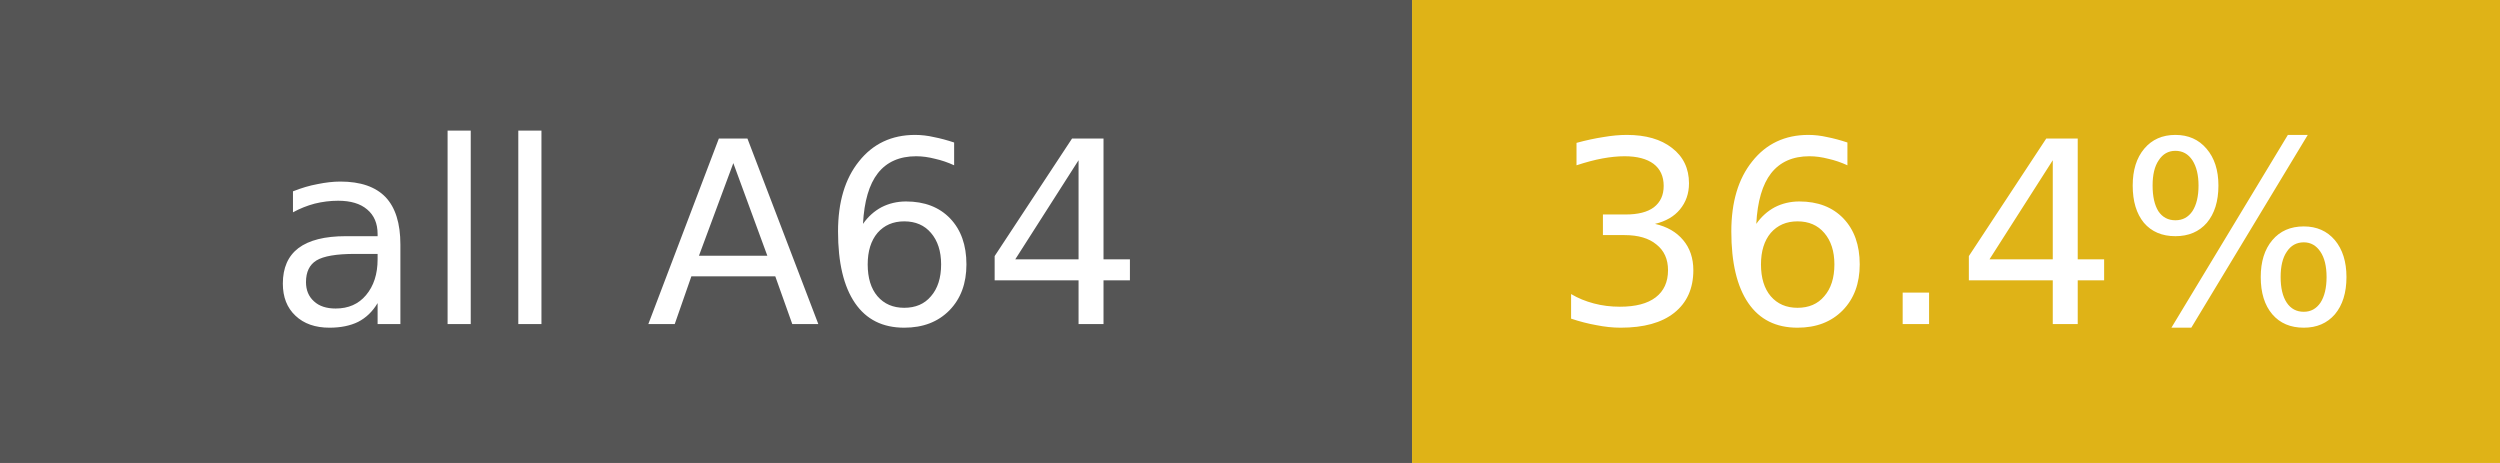
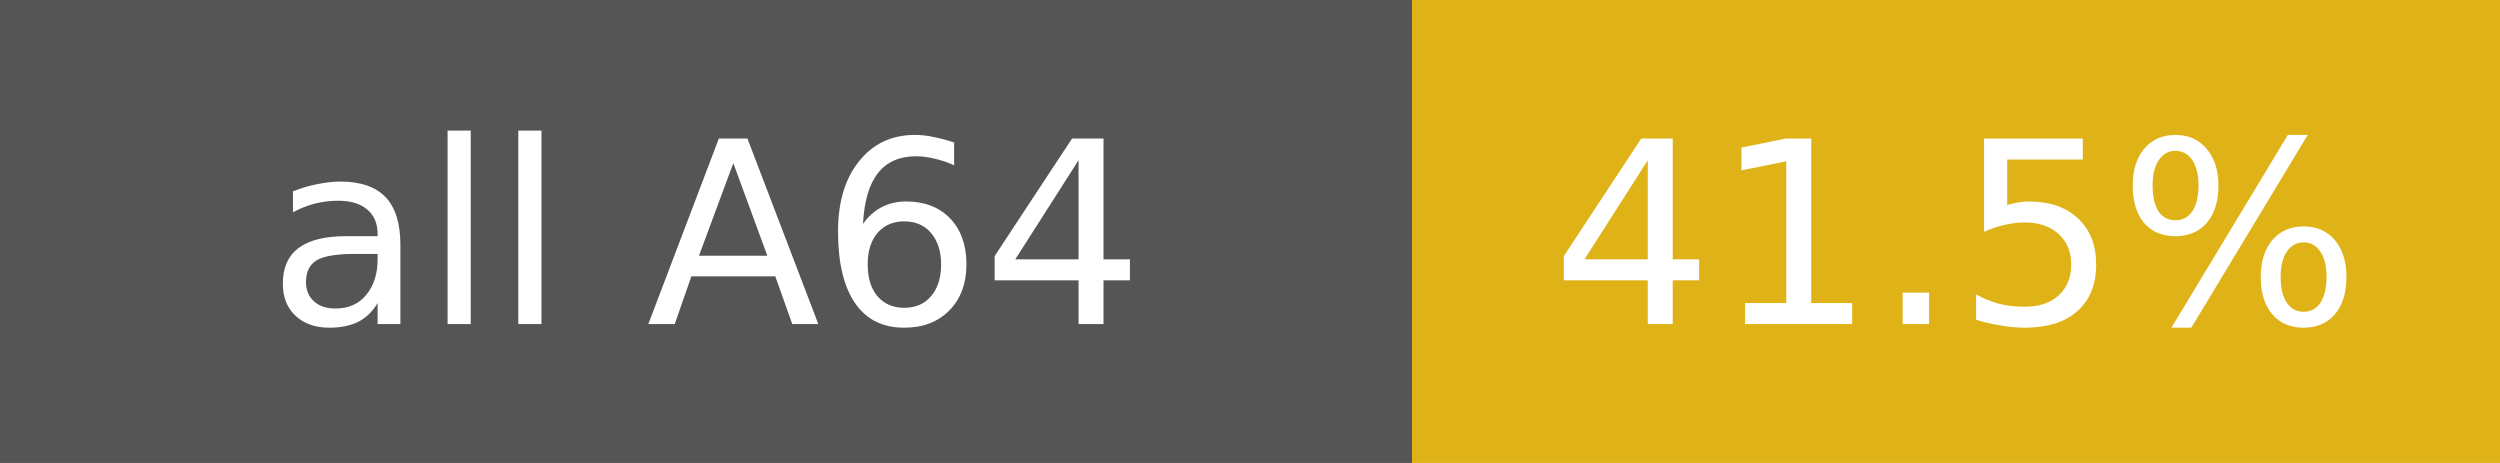
<svg xmlns="http://www.w3.org/2000/svg" width="108" height="20" font-family="Verdana,DejaVu Sans,sans-serif" font-size="11">
  <rect width="61" height="20" fill="#555" />
  <rect x="61" width="47" height="20" fill="#dfb317" />
  <text x="30.5" y="14" fill="#fff" text-anchor="middle">all A64</text>
-   <text x="84.5" y="14" fill="#fff" text-anchor="middle">36.4%</text>
+   <text x="84.5" y="14" fill="#fff" text-anchor="middle">41.5%</text>
</svg>
